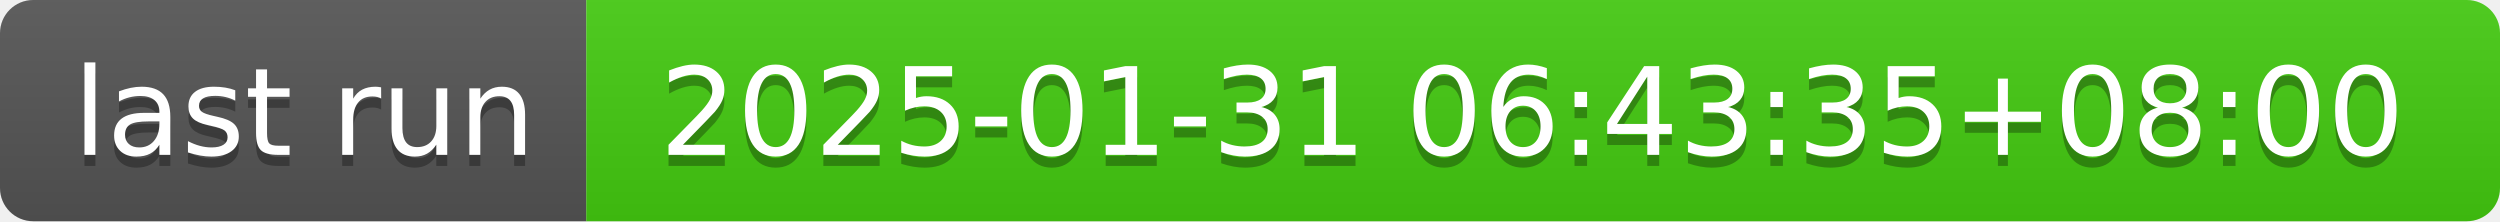
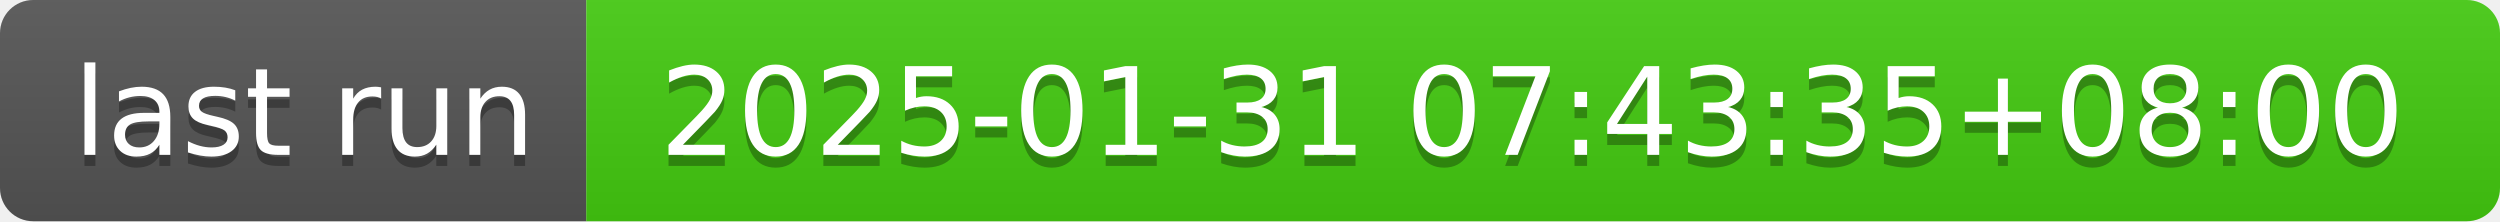
- <svg xmlns="http://www.w3.org/2000/svg" width="226" height="20" role="img" aria-label="last run: 2025-01-31 06:43:35+08:00">
+ <svg xmlns="http://www.w3.org/2000/svg" width="226" height="20" role="img" aria-label="last run: 2025-01-31 07:43:35+08:00">
  <linearGradient id="s" x2="0" y2="100%">
    <stop offset="0" stop-color="#bbb" stop-opacity=".1" />
    <stop offset="1" stop-opacity=".1" />
  </linearGradient>
  <clipPath id="r">
    <rect width="226" height="20" rx="3" fill="#fff" />
  </clipPath>
  <g clip-path="url(#r)">
    <rect width="53" height="20" fill="#555" />
    <rect x="53" width="173" height="20" fill="#4c1" />
    <rect width="226" height="20" fill="url(#s)" />
  </g>
  <g fill="#fff" text-anchor="middle" font-family="Verdana,Geneva,DejaVu Sans,sans-serif" text-rendering="geometricPrecision" font-size="110">
    <text aria-hidden="true" x="275" y="150" fill="#010101" fill-opacity=".3" transform="scale(.1)" textLength="430">last run</text>
    <text x="275" y="140" transform="scale(.1)" fill="#fff" textLength="430">last run</text>
-     <text aria-hidden="true" x="1385" y="150" fill="#010101" fill-opacity=".3" transform="scale(.1)" textLength="1630">2025-01-31 06:43:35+08:00</text>
-     <text x="1385" y="140" transform="scale(.1)" fill="#fff" textLength="1630">2025-01-31 06:43:35+08:00</text>
+     <text aria-hidden="true" x="1385" y="150" fill="#010101" fill-opacity=".3" transform="scale(.1)" textLength="1630">2025-01-31 07:43:35+08:00</text>
+     <text x="1385" y="140" transform="scale(.1)" fill="#fff" textLength="1630">2025-01-31 07:43:35+08:00</text>
  </g>
</svg>
